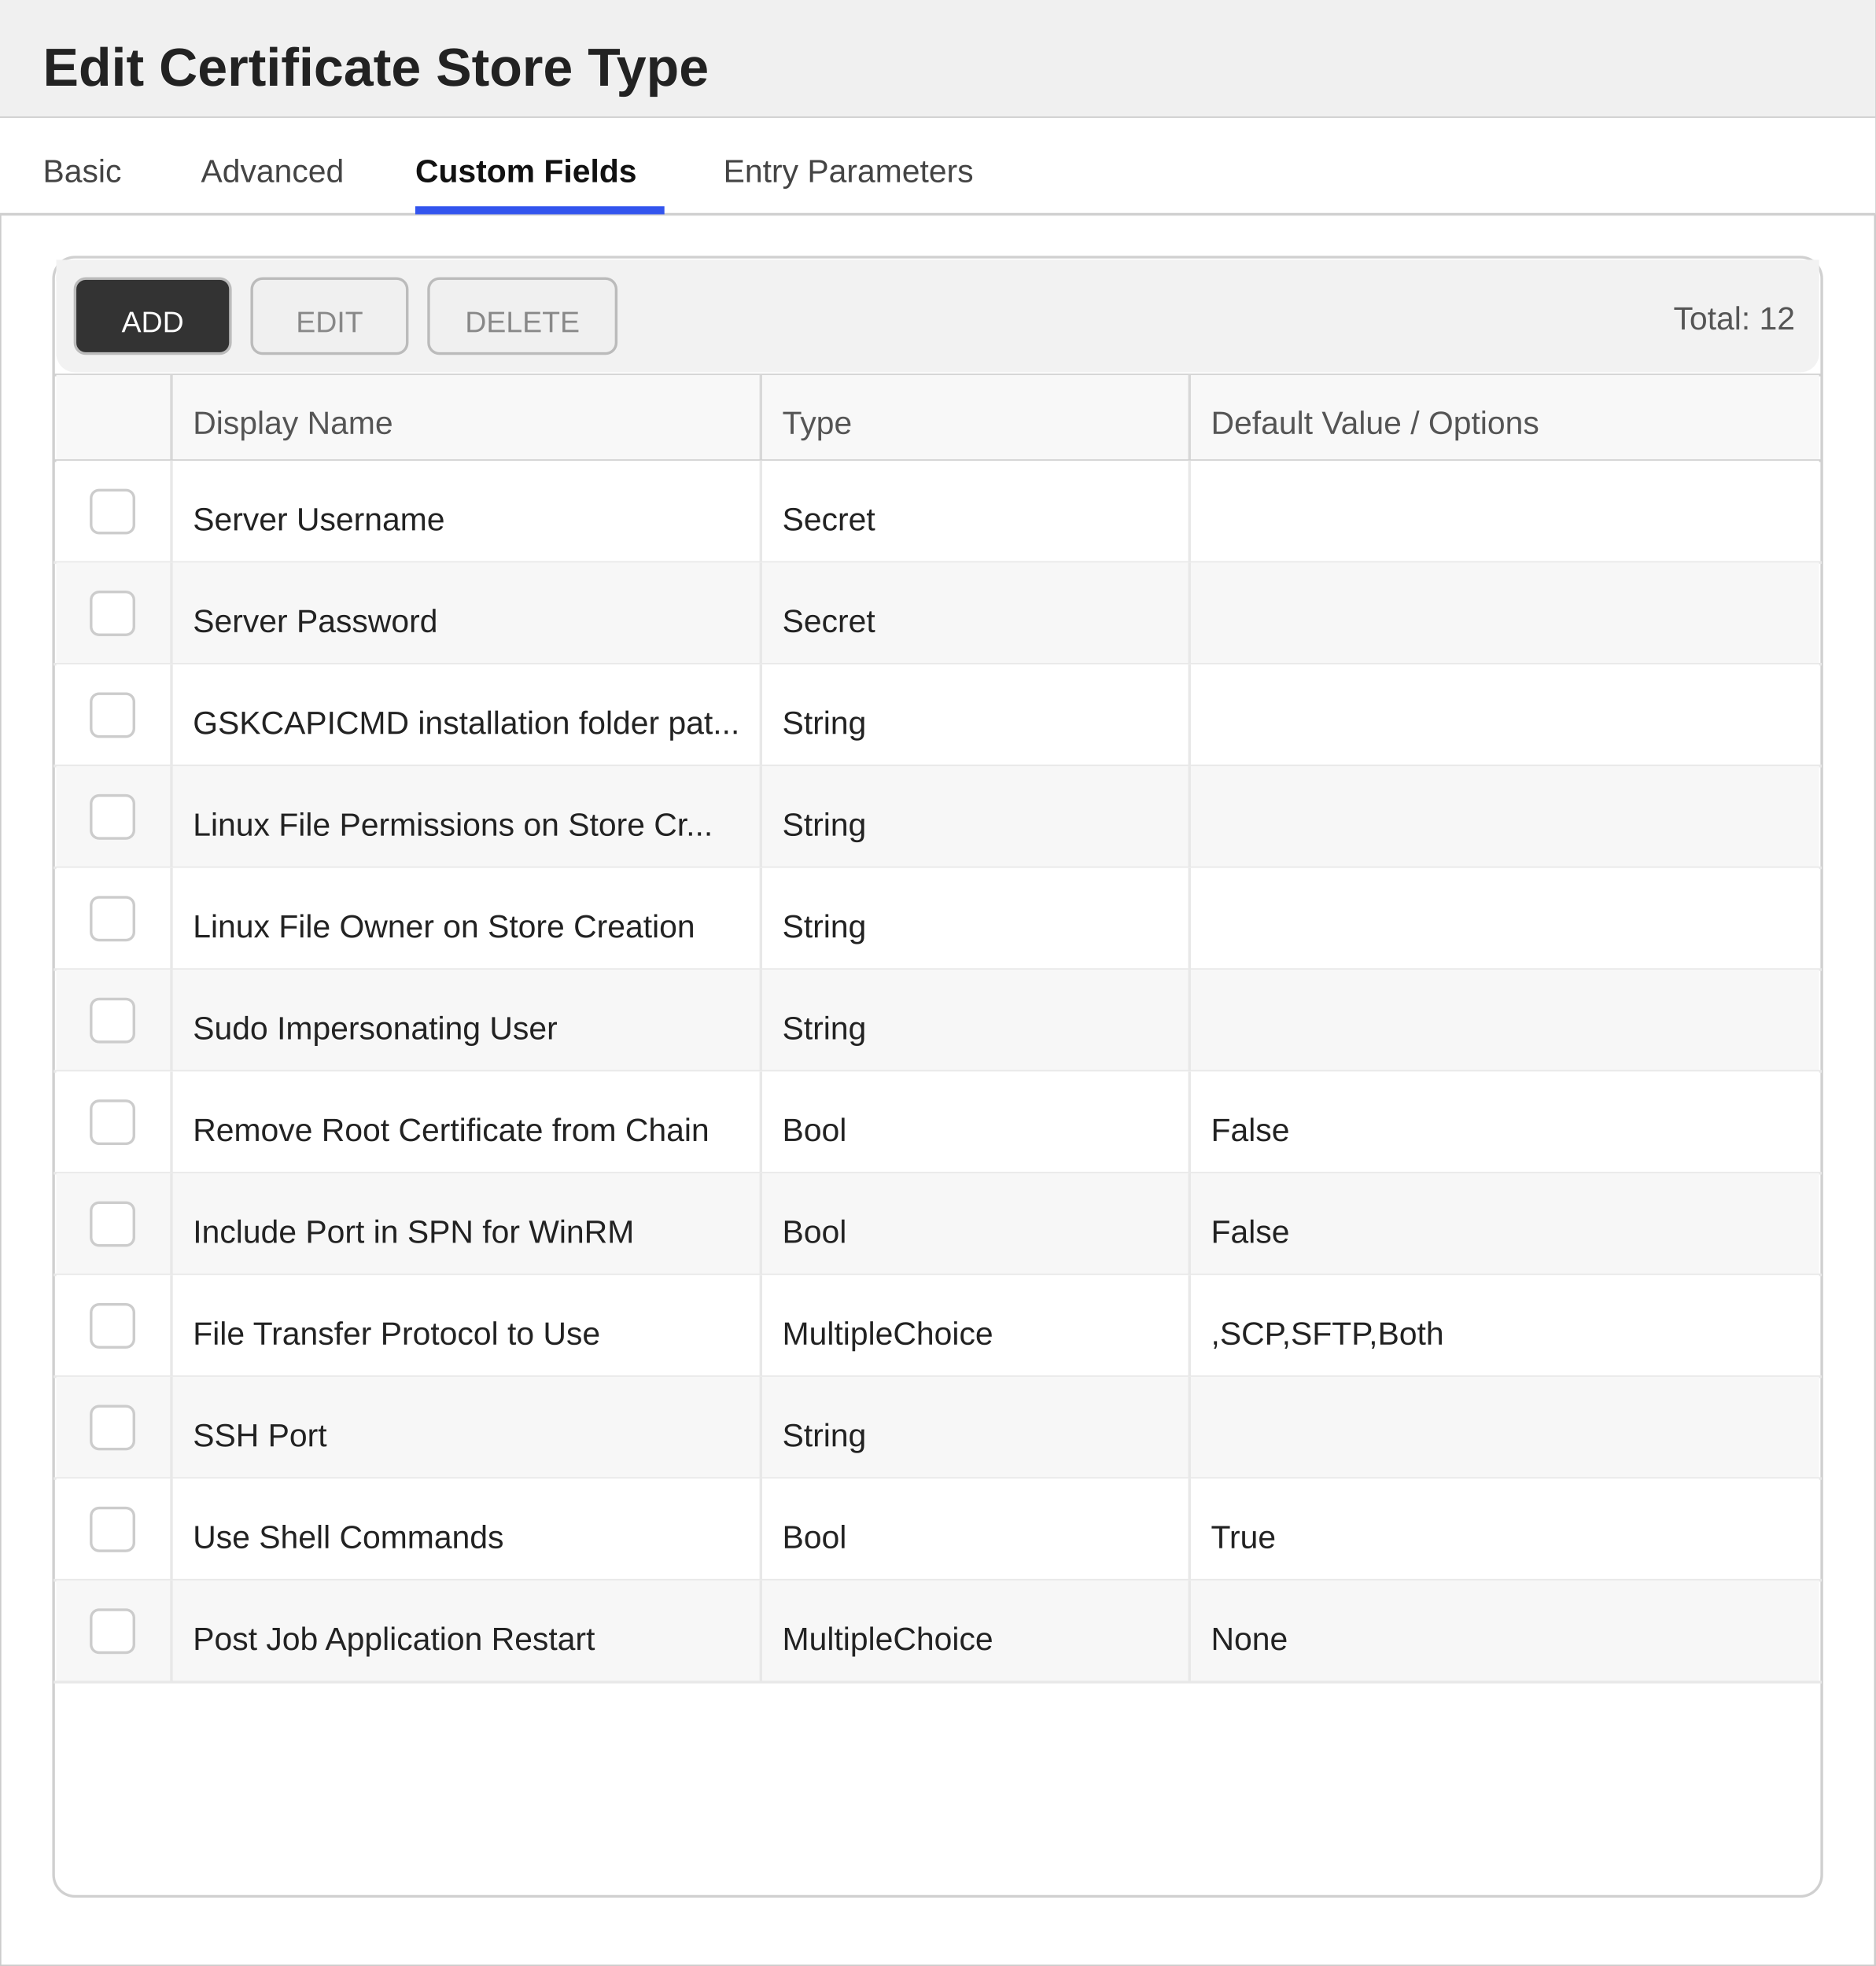
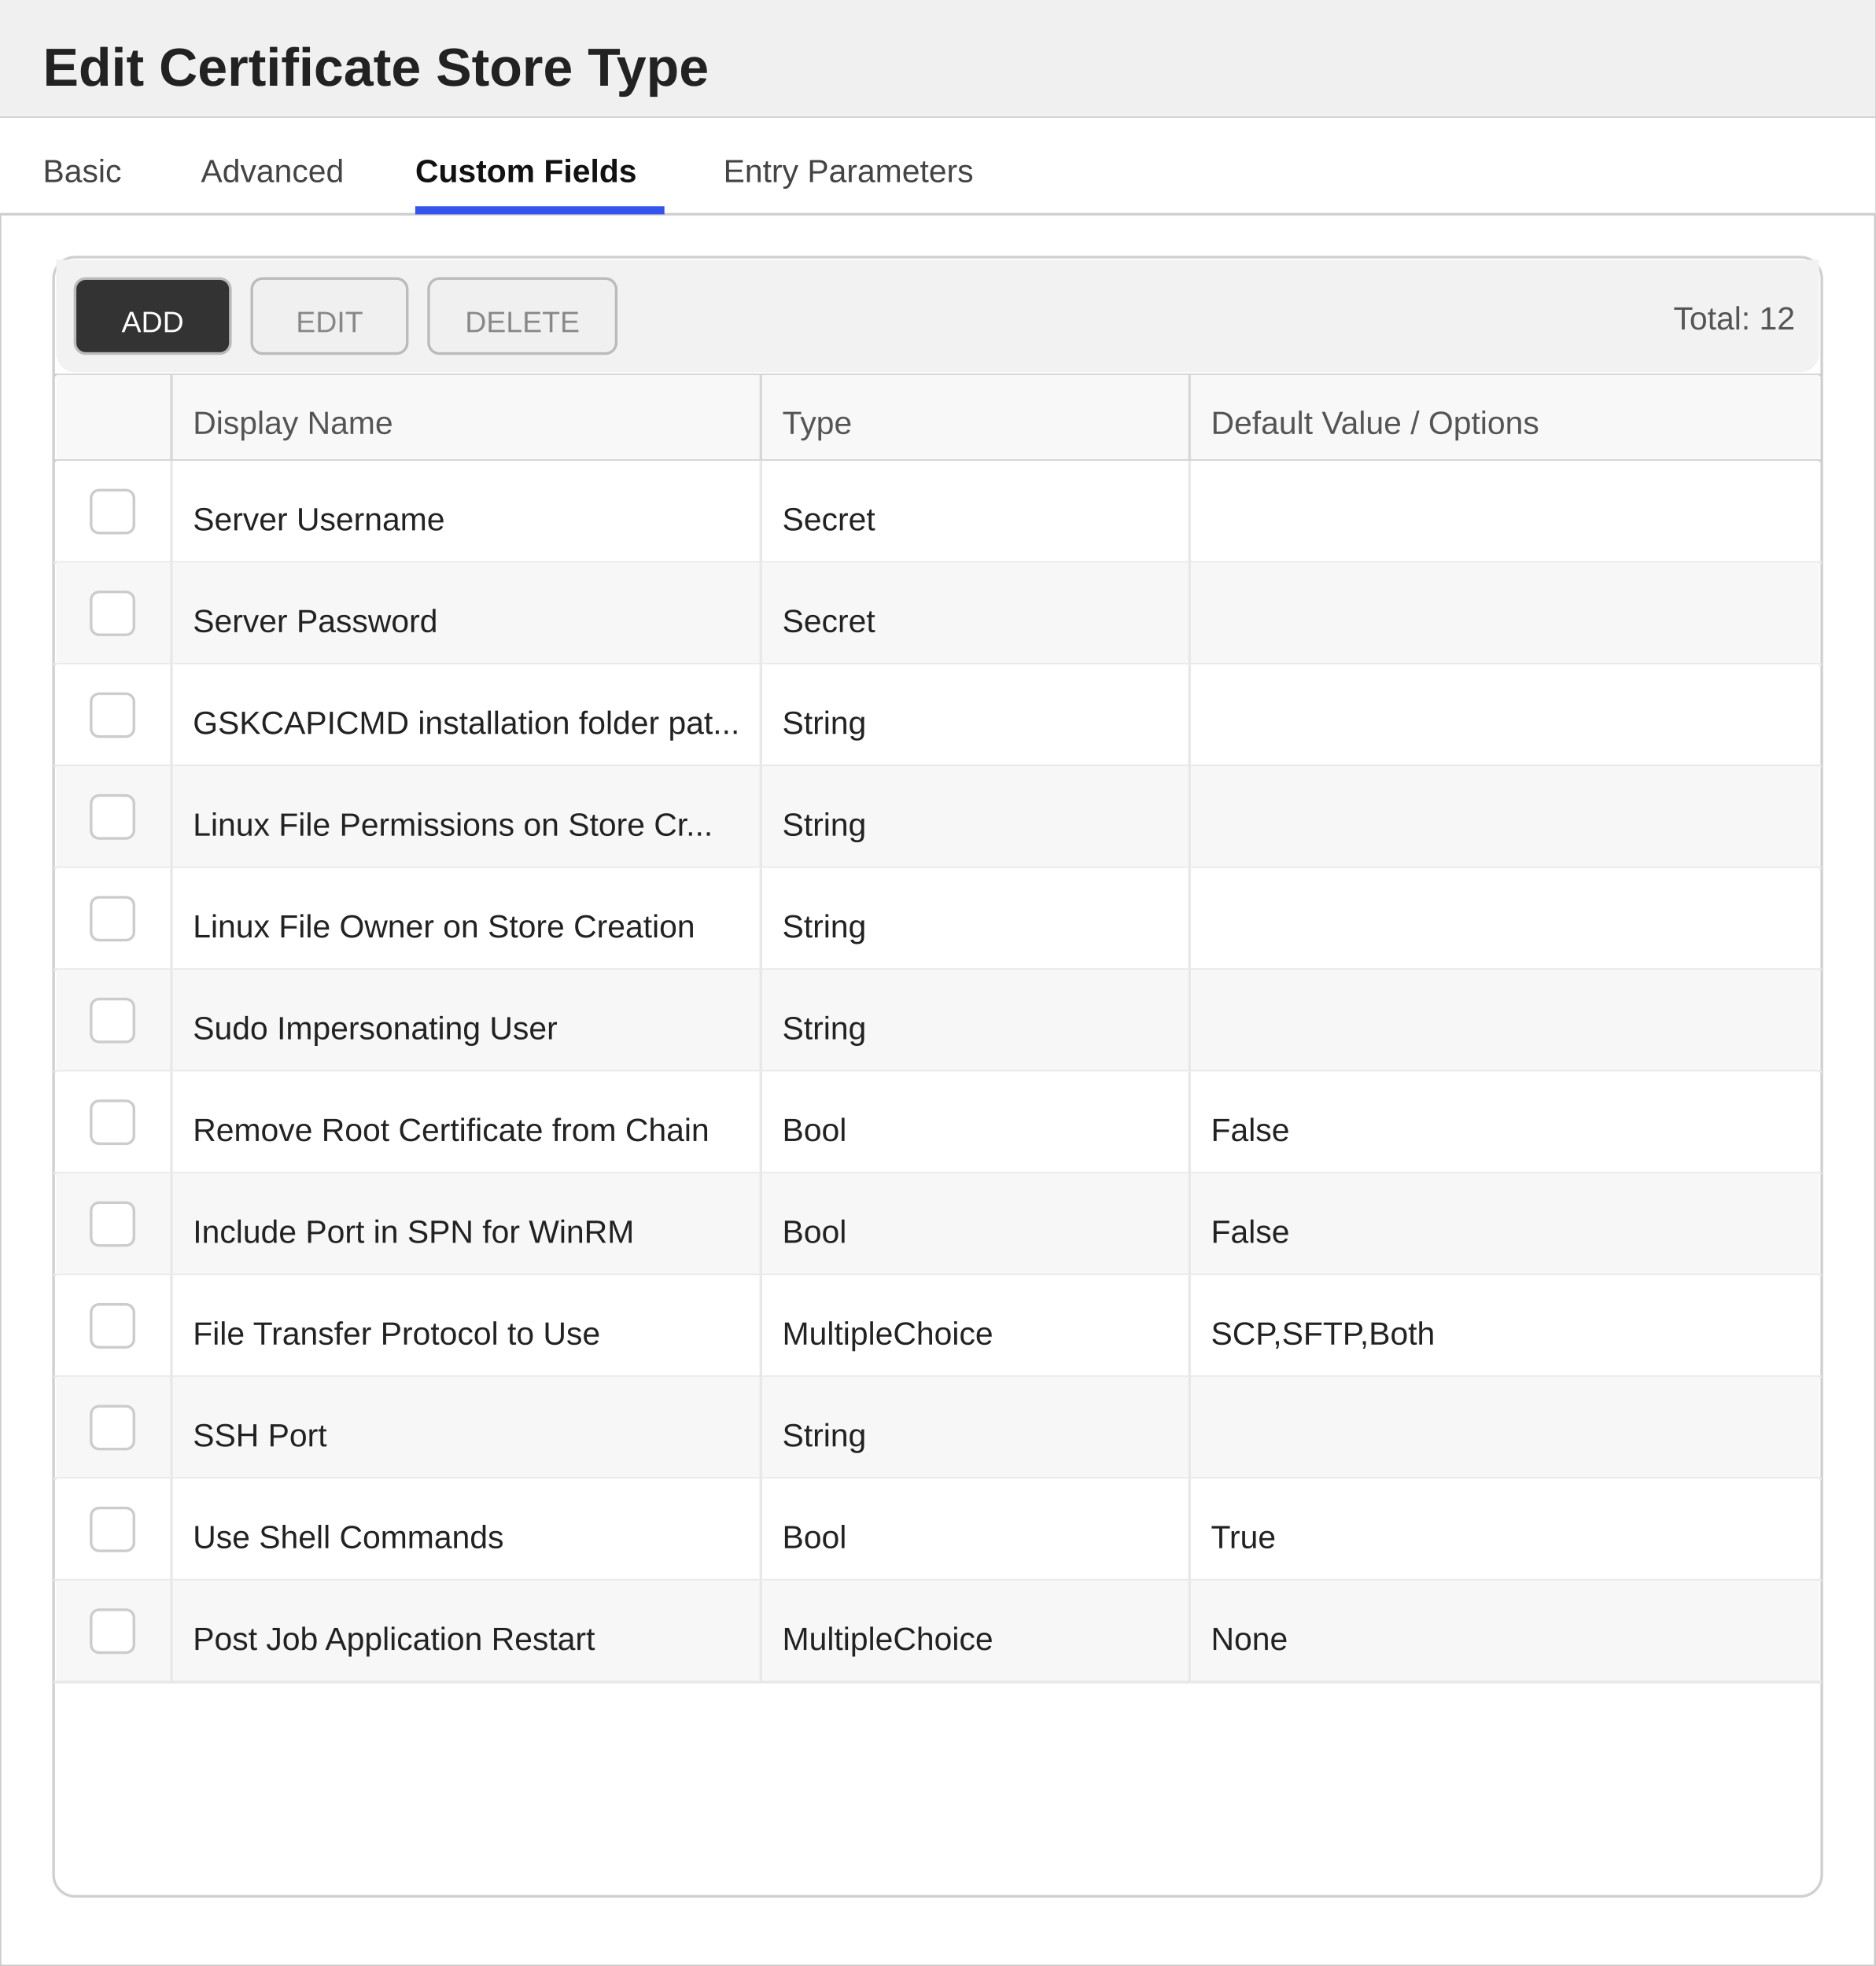
<svg xmlns="http://www.w3.org/2000/svg" width="700" height="734" viewBox="0 0 700 734">
  <defs>
    <style>
        text { font-family: 'Segoe UI', Arial, sans-serif; }
        .title { font-size: 20px; font-weight: 600; fill: #222222; }
        .section-header { font-size: 13px; font-weight: 600; fill: #333333; }
        .label { font-size: 12px; fill: #555555; }
        .value { font-size: 12px; fill: #222222; }
        .tab-text { font-size: 12px; fill: #444444; }
        .tab-active { font-size: 12px; fill: #111111; font-weight: 600; }
    </style>
  </defs>
  <rect x="0" y="0" width="700" height="734" fill="#ffffff" stroke="#cccccc" stroke-width="1" />
  <rect x="0" y="0" width="700" height="44" fill="#f0f0f0" />
  <line x1="0" y1="44" x2="700" y2="44" stroke="#cccccc" stroke-width="1" />
  <text x="16" y="32" class="title">Edit Certificate Store Type</text>
  <g>
    <rect x="0" y="44" width="700" height="36" fill="#ffffff" />
    <line x1="0" y1="80" x2="700" y2="80" stroke="#d0d0d0" stroke-width="1" />
    <text x="16" y="68" class="tab-text">Basic</text>
    <text x="75" y="68" class="tab-text">Advanced</text>
    <text x="155" y="68" class="tab-active">Custom Fields</text>
    <rect x="155" y="77" width="93" height="3" fill="#3355ee" />
    <text x="270" y="68" class="tab-text">Entry Parameters</text>
  </g>
  <rect x="20" y="96" width="660" height="612" fill="#ffffff" stroke="#d0d0d0" rx="8" />
  <rect x="21" y="97" width="658" height="8" fill="#f2f2f2" />
  <rect x="21" y="97" width="658" height="42" fill="#f2f2f2" rx="7" />
  <rect x="28" y="104" width="58" height="28" fill="#333333" stroke="#bbbbbb" rx="4" />
  <text x="57" y="124" text-anchor="middle" fill="#ffffff" font-size="11" font-family="'Segoe UI', Arial, sans-serif">ADD</text>
  <rect x="94" y="104" width="58" height="28" fill="#f0f0f0" stroke="#bbbbbb" rx="4" />
  <text x="123" y="124" text-anchor="middle" fill="#888888" font-size="11" font-family="'Segoe UI', Arial, sans-serif">EDIT</text>
  <rect x="160" y="104" width="70" height="28" fill="#f0f0f0" stroke="#bbbbbb" rx="4" />
  <text x="195" y="124" text-anchor="middle" fill="#888888" font-size="11" font-family="'Segoe UI', Arial, sans-serif">DELETE</text>
  <text x="670" y="123" text-anchor="end" class="label">Total: 12</text>
  <line x1="20" y1="140" x2="680" y2="140" stroke="#d0d0d0" stroke-width="1" />
  <rect x="21" y="140" width="658" height="32" fill="#f8f8f8" />
  <text x="72" y="162" class="label">Display Name</text>
  <text x="292" y="162" class="label">Type</text>
  <text x="452" y="162" class="label">Default Value / Options</text>
  <line x1="64" y1="140" x2="64" y2="172" stroke="#d8d8d8" stroke-width="1" />
  <line x1="284" y1="140" x2="284" y2="172" stroke="#d8d8d8" stroke-width="1" />
  <line x1="444" y1="140" x2="444" y2="172" stroke="#d8d8d8" stroke-width="1" />
  <line x1="20" y1="172" x2="680" y2="172" stroke="#d0d0d0" stroke-width="1" />
  <rect x="21" y="172" width="658" height="38" fill="#ffffff" />
  <line x1="20" y1="210" x2="680" y2="210" stroke="#e8e8e8" stroke-width="1" />
  <line x1="64" y1="172" x2="64" y2="210" stroke="#e8e8e8" stroke-width="1" />
  <line x1="284" y1="172" x2="284" y2="210" stroke="#e8e8e8" stroke-width="1" />
  <line x1="444" y1="172" x2="444" y2="210" stroke="#e8e8e8" stroke-width="1" />
  <rect x="34" y="183" width="16" height="16" fill="#ffffff" stroke="#cccccc" rx="3" />
  <text x="72" y="198" class="value">Server Username</text>
  <text x="292" y="198" class="value">Secret</text>
  <rect x="21" y="210" width="658" height="38" fill="#f7f7f7" />
  <line x1="20" y1="248" x2="680" y2="248" stroke="#e8e8e8" stroke-width="1" />
  <line x1="64" y1="210" x2="64" y2="248" stroke="#e8e8e8" stroke-width="1" />
  <line x1="284" y1="210" x2="284" y2="248" stroke="#e8e8e8" stroke-width="1" />
  <line x1="444" y1="210" x2="444" y2="248" stroke="#e8e8e8" stroke-width="1" />
  <rect x="34" y="221" width="16" height="16" fill="#ffffff" stroke="#cccccc" rx="3" />
  <text x="72" y="236" class="value">Server Password</text>
  <text x="292" y="236" class="value">Secret</text>
  <rect x="21" y="248" width="658" height="38" fill="#ffffff" />
  <line x1="20" y1="286" x2="680" y2="286" stroke="#e8e8e8" stroke-width="1" />
  <line x1="64" y1="248" x2="64" y2="286" stroke="#e8e8e8" stroke-width="1" />
  <line x1="284" y1="248" x2="284" y2="286" stroke="#e8e8e8" stroke-width="1" />
  <line x1="444" y1="248" x2="444" y2="286" stroke="#e8e8e8" stroke-width="1" />
  <rect x="34" y="259" width="16" height="16" fill="#ffffff" stroke="#cccccc" rx="3" />
  <text x="72" y="274" class="value">GSKCAPICMD installation folder pat...</text>
  <text x="292" y="274" class="value">String</text>
  <rect x="21" y="286" width="658" height="38" fill="#f7f7f7" />
  <line x1="20" y1="324" x2="680" y2="324" stroke="#e8e8e8" stroke-width="1" />
  <line x1="64" y1="286" x2="64" y2="324" stroke="#e8e8e8" stroke-width="1" />
  <line x1="284" y1="286" x2="284" y2="324" stroke="#e8e8e8" stroke-width="1" />
  <line x1="444" y1="286" x2="444" y2="324" stroke="#e8e8e8" stroke-width="1" />
  <rect x="34" y="297" width="16" height="16" fill="#ffffff" stroke="#cccccc" rx="3" />
  <text x="72" y="312" class="value">Linux File Permissions on Store Cr...</text>
  <text x="292" y="312" class="value">String</text>
  <rect x="21" y="324" width="658" height="38" fill="#ffffff" />
  <line x1="20" y1="362" x2="680" y2="362" stroke="#e8e8e8" stroke-width="1" />
  <line x1="64" y1="324" x2="64" y2="362" stroke="#e8e8e8" stroke-width="1" />
  <line x1="284" y1="324" x2="284" y2="362" stroke="#e8e8e8" stroke-width="1" />
  <line x1="444" y1="324" x2="444" y2="362" stroke="#e8e8e8" stroke-width="1" />
  <rect x="34" y="335" width="16" height="16" fill="#ffffff" stroke="#cccccc" rx="3" />
  <text x="72" y="350" class="value">Linux File Owner on Store Creation</text>
  <text x="292" y="350" class="value">String</text>
  <rect x="21" y="362" width="658" height="38" fill="#f7f7f7" />
  <line x1="20" y1="400" x2="680" y2="400" stroke="#e8e8e8" stroke-width="1" />
  <line x1="64" y1="362" x2="64" y2="400" stroke="#e8e8e8" stroke-width="1" />
  <line x1="284" y1="362" x2="284" y2="400" stroke="#e8e8e8" stroke-width="1" />
  <line x1="444" y1="362" x2="444" y2="400" stroke="#e8e8e8" stroke-width="1" />
  <rect x="34" y="373" width="16" height="16" fill="#ffffff" stroke="#cccccc" rx="3" />
  <text x="72" y="388" class="value">Sudo Impersonating User</text>
  <text x="292" y="388" class="value">String</text>
  <rect x="21" y="400" width="658" height="38" fill="#ffffff" />
  <line x1="20" y1="438" x2="680" y2="438" stroke="#e8e8e8" stroke-width="1" />
  <line x1="64" y1="400" x2="64" y2="438" stroke="#e8e8e8" stroke-width="1" />
  <line x1="284" y1="400" x2="284" y2="438" stroke="#e8e8e8" stroke-width="1" />
  <line x1="444" y1="400" x2="444" y2="438" stroke="#e8e8e8" stroke-width="1" />
  <rect x="34" y="411" width="16" height="16" fill="#ffffff" stroke="#cccccc" rx="3" />
  <text x="72" y="426" class="value">Remove Root Certificate from Chain</text>
  <text x="292" y="426" class="value">Bool</text>
  <text x="452" y="426" class="value">False</text>
  <rect x="21" y="438" width="658" height="38" fill="#f7f7f7" />
  <line x1="20" y1="476" x2="680" y2="476" stroke="#e8e8e8" stroke-width="1" />
  <line x1="64" y1="438" x2="64" y2="476" stroke="#e8e8e8" stroke-width="1" />
  <line x1="284" y1="438" x2="284" y2="476" stroke="#e8e8e8" stroke-width="1" />
  <line x1="444" y1="438" x2="444" y2="476" stroke="#e8e8e8" stroke-width="1" />
  <rect x="34" y="449" width="16" height="16" fill="#ffffff" stroke="#cccccc" rx="3" />
  <text x="72" y="464" class="value">Include Port in SPN for WinRM</text>
  <text x="292" y="464" class="value">Bool</text>
  <text x="452" y="464" class="value">False</text>
  <rect x="21" y="476" width="658" height="38" fill="#ffffff" />
  <line x1="20" y1="514" x2="680" y2="514" stroke="#e8e8e8" stroke-width="1" />
  <line x1="64" y1="476" x2="64" y2="514" stroke="#e8e8e8" stroke-width="1" />
  <line x1="284" y1="476" x2="284" y2="514" stroke="#e8e8e8" stroke-width="1" />
  <line x1="444" y1="476" x2="444" y2="514" stroke="#e8e8e8" stroke-width="1" />
  <rect x="34" y="487" width="16" height="16" fill="#ffffff" stroke="#cccccc" rx="3" />
  <text x="72" y="502" class="value">File Transfer Protocol to Use</text>
  <text x="292" y="502" class="value">MultipleChoice</text>
-   <text x="452" y="502" class="value">,SCP,SFTP,Both</text>
+   <text x="452" y="502" class="value">SCP,SFTP,Both</text>
  <rect x="21" y="514" width="658" height="38" fill="#f7f7f7" />
  <line x1="20" y1="552" x2="680" y2="552" stroke="#e8e8e8" stroke-width="1" />
  <line x1="64" y1="514" x2="64" y2="552" stroke="#e8e8e8" stroke-width="1" />
  <line x1="284" y1="514" x2="284" y2="552" stroke="#e8e8e8" stroke-width="1" />
  <line x1="444" y1="514" x2="444" y2="552" stroke="#e8e8e8" stroke-width="1" />
  <rect x="34" y="525" width="16" height="16" fill="#ffffff" stroke="#cccccc" rx="3" />
  <text x="72" y="540" class="value">SSH Port</text>
  <text x="292" y="540" class="value">String</text>
  <rect x="21" y="552" width="658" height="38" fill="#ffffff" />
  <line x1="20" y1="590" x2="680" y2="590" stroke="#e8e8e8" stroke-width="1" />
  <line x1="64" y1="552" x2="64" y2="590" stroke="#e8e8e8" stroke-width="1" />
  <line x1="284" y1="552" x2="284" y2="590" stroke="#e8e8e8" stroke-width="1" />
  <line x1="444" y1="552" x2="444" y2="590" stroke="#e8e8e8" stroke-width="1" />
  <rect x="34" y="563" width="16" height="16" fill="#ffffff" stroke="#cccccc" rx="3" />
  <text x="72" y="578" class="value">Use Shell Commands</text>
  <text x="292" y="578" class="value">Bool</text>
  <text x="452" y="578" class="value">True</text>
  <rect x="21" y="590" width="658" height="38" fill="#f7f7f7" />
  <line x1="20" y1="628" x2="680" y2="628" stroke="#e8e8e8" stroke-width="1" />
  <line x1="64" y1="590" x2="64" y2="628" stroke="#e8e8e8" stroke-width="1" />
  <line x1="284" y1="590" x2="284" y2="628" stroke="#e8e8e8" stroke-width="1" />
  <line x1="444" y1="590" x2="444" y2="628" stroke="#e8e8e8" stroke-width="1" />
  <rect x="34" y="601" width="16" height="16" fill="#ffffff" stroke="#cccccc" rx="3" />
  <text x="72" y="616" class="value">Post Job Application Restart</text>
  <text x="292" y="616" class="value">MultipleChoice</text>
  <text x="452" y="616" class="value">None</text>
</svg>
